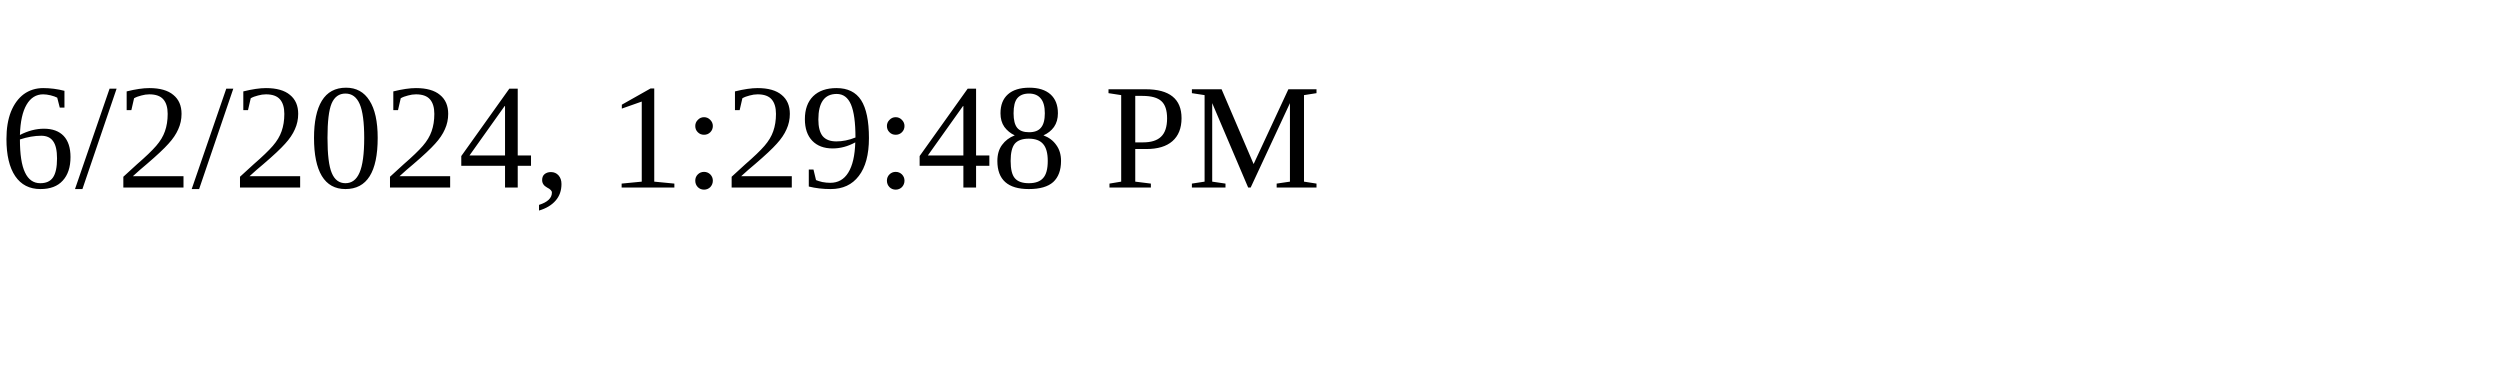
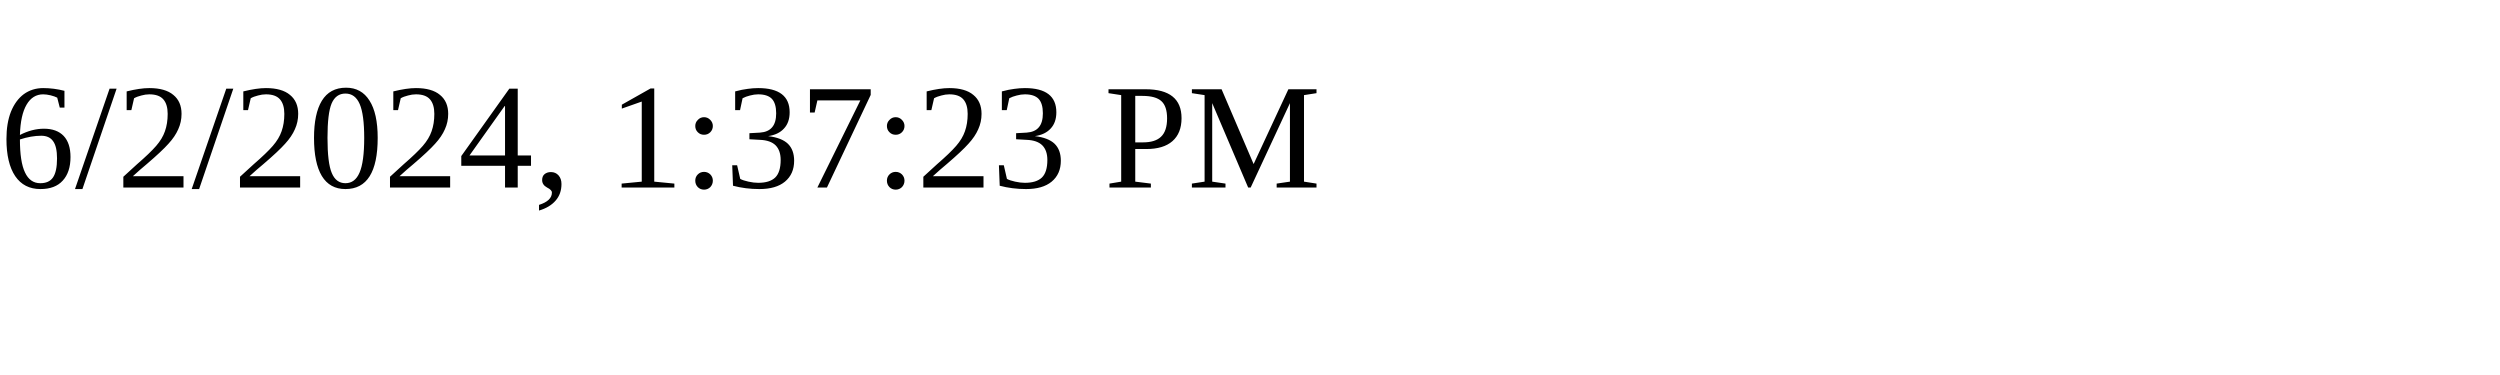
<svg xmlns="http://www.w3.org/2000/svg" height="30" width="200">
-   <text x="0" y="15">6/2/2024, 1:29:48 PM</text>
+   <text x="0" y="15">6/2/2024, 1:37:23 PM</text>
</svg>
